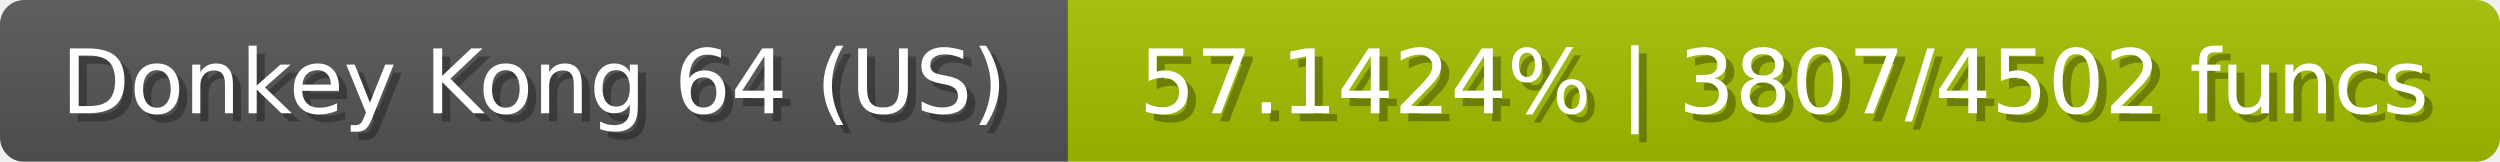
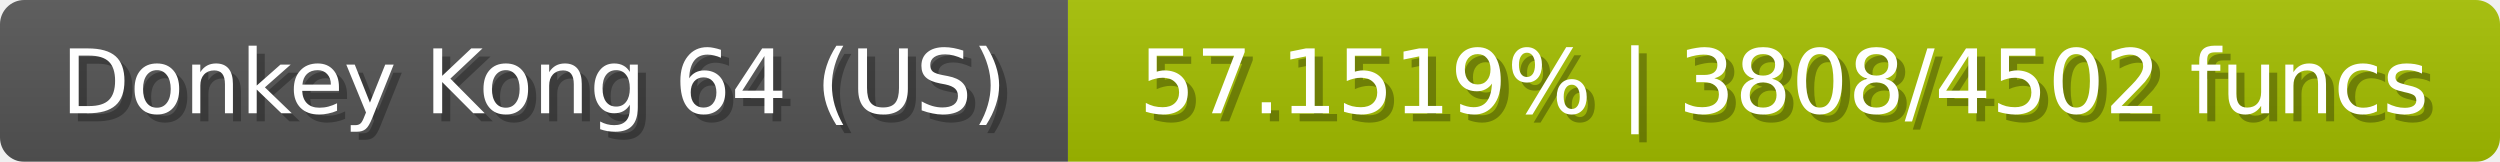
<svg xmlns="http://www.w3.org/2000/svg" width="309" height="20">
  <linearGradient id="b" x2="0" y2="100%">
    <stop offset="0" stop-color="#bbb" stop-opacity=".1" />
    <stop offset="1" stop-opacity=".1" />
  </linearGradient>
  <mask id="anybadge_23">
    <rect width="309" height="20" rx="3" fill="#fff" />
  </mask>
  <g mask="url(#anybadge_23)">
    <path fill="#555" d="M0 0h132v20H0z" />
    <path fill="#a5c000" d="M132 0h177v20H132z" />
    <path fill="url(#b)" d="M0 0h309v20H0z" />
  </g>
  <g fill="#fff" text-anchor="middle" font-family="DejaVu Sans,Verdana,Geneva,sans-serif" font-size="11">
    <text x="67.0" y="15" fill="#010101" fill-opacity=".3">Donkey Kong 64 (US)</text>
    <text x="66.0" y="14">Donkey Kong 64 (US)</text>
  </g>
  <g fill="#fff" text-anchor="middle" font-family="DejaVu Sans,Verdana,Geneva,sans-serif" font-size="11">
-     <text x="221.5" y="15" fill="#010101" fill-opacity=".3">57.1424% | 3807/4502 funcs</text>
-     <text x="220.5" y="14">57.1424% | 3807/4502 funcs</text>
+     <text x="221.5" y="15" fill="#010101" fill-opacity=".3">57.1519% | 3808/4502 funcs</text>
+     <text x="220.5" y="14">57.1519% | 3808/4502 funcs</text>
  </g>
</svg>
